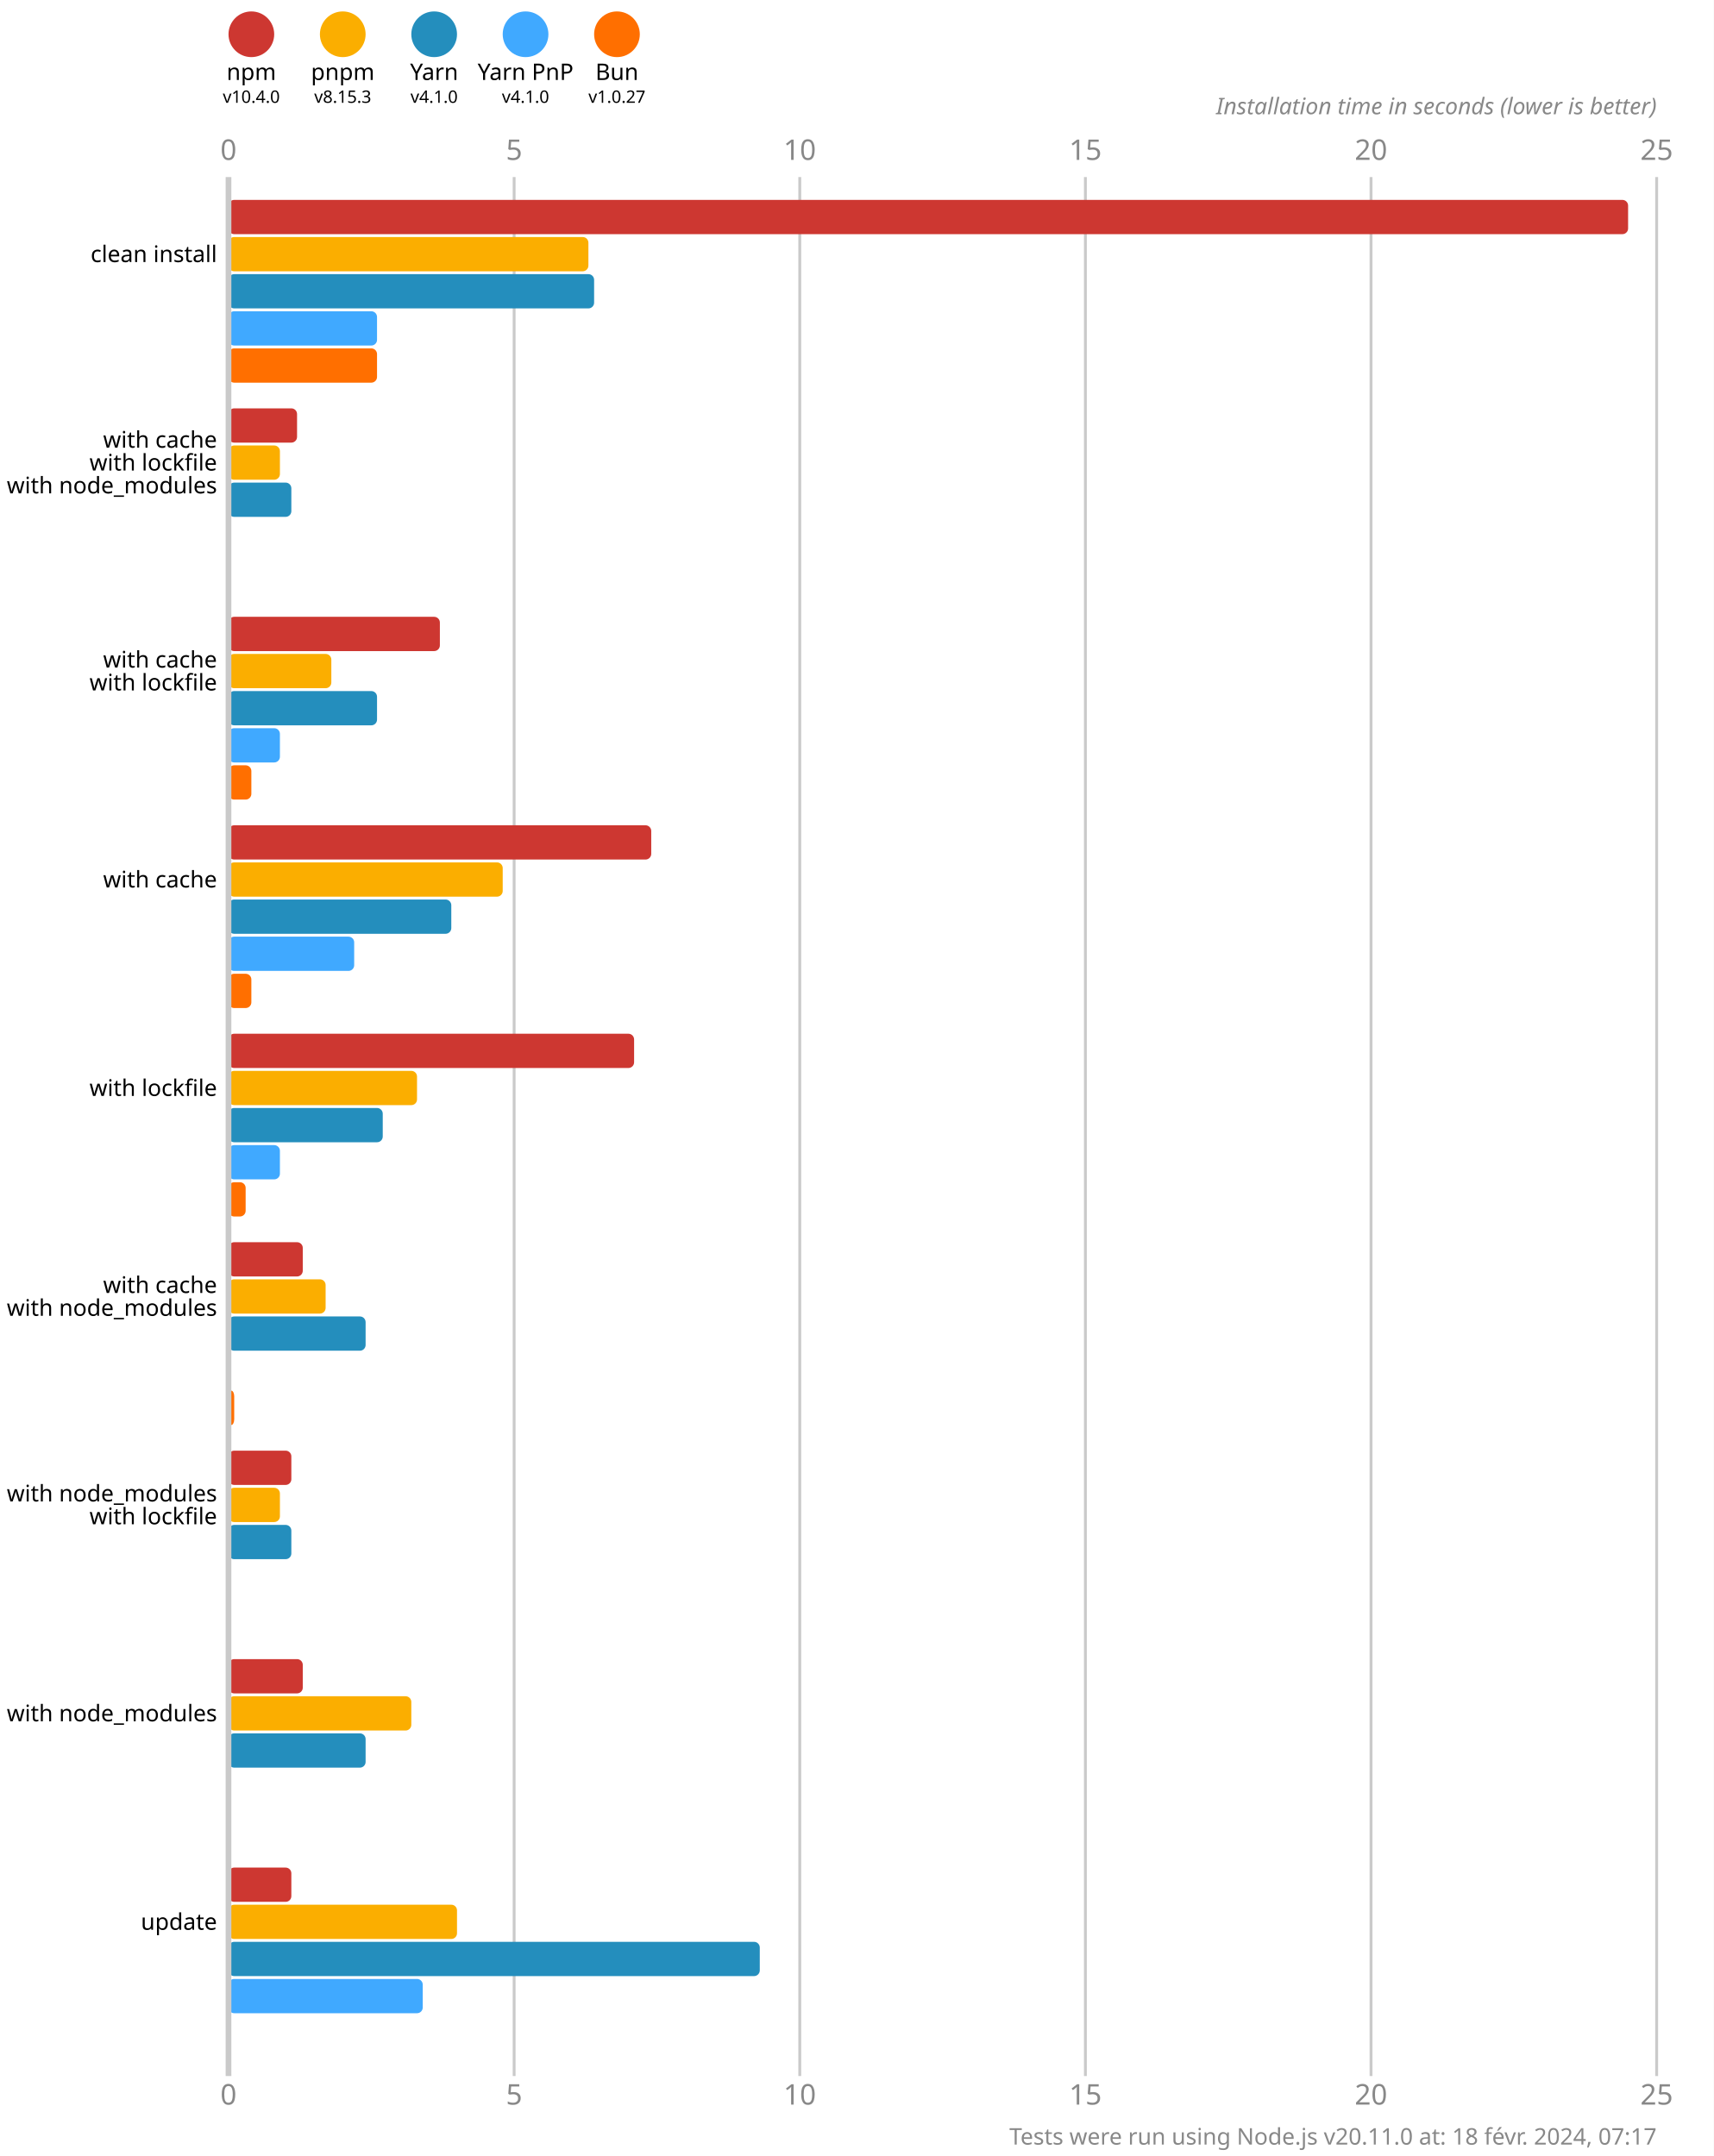
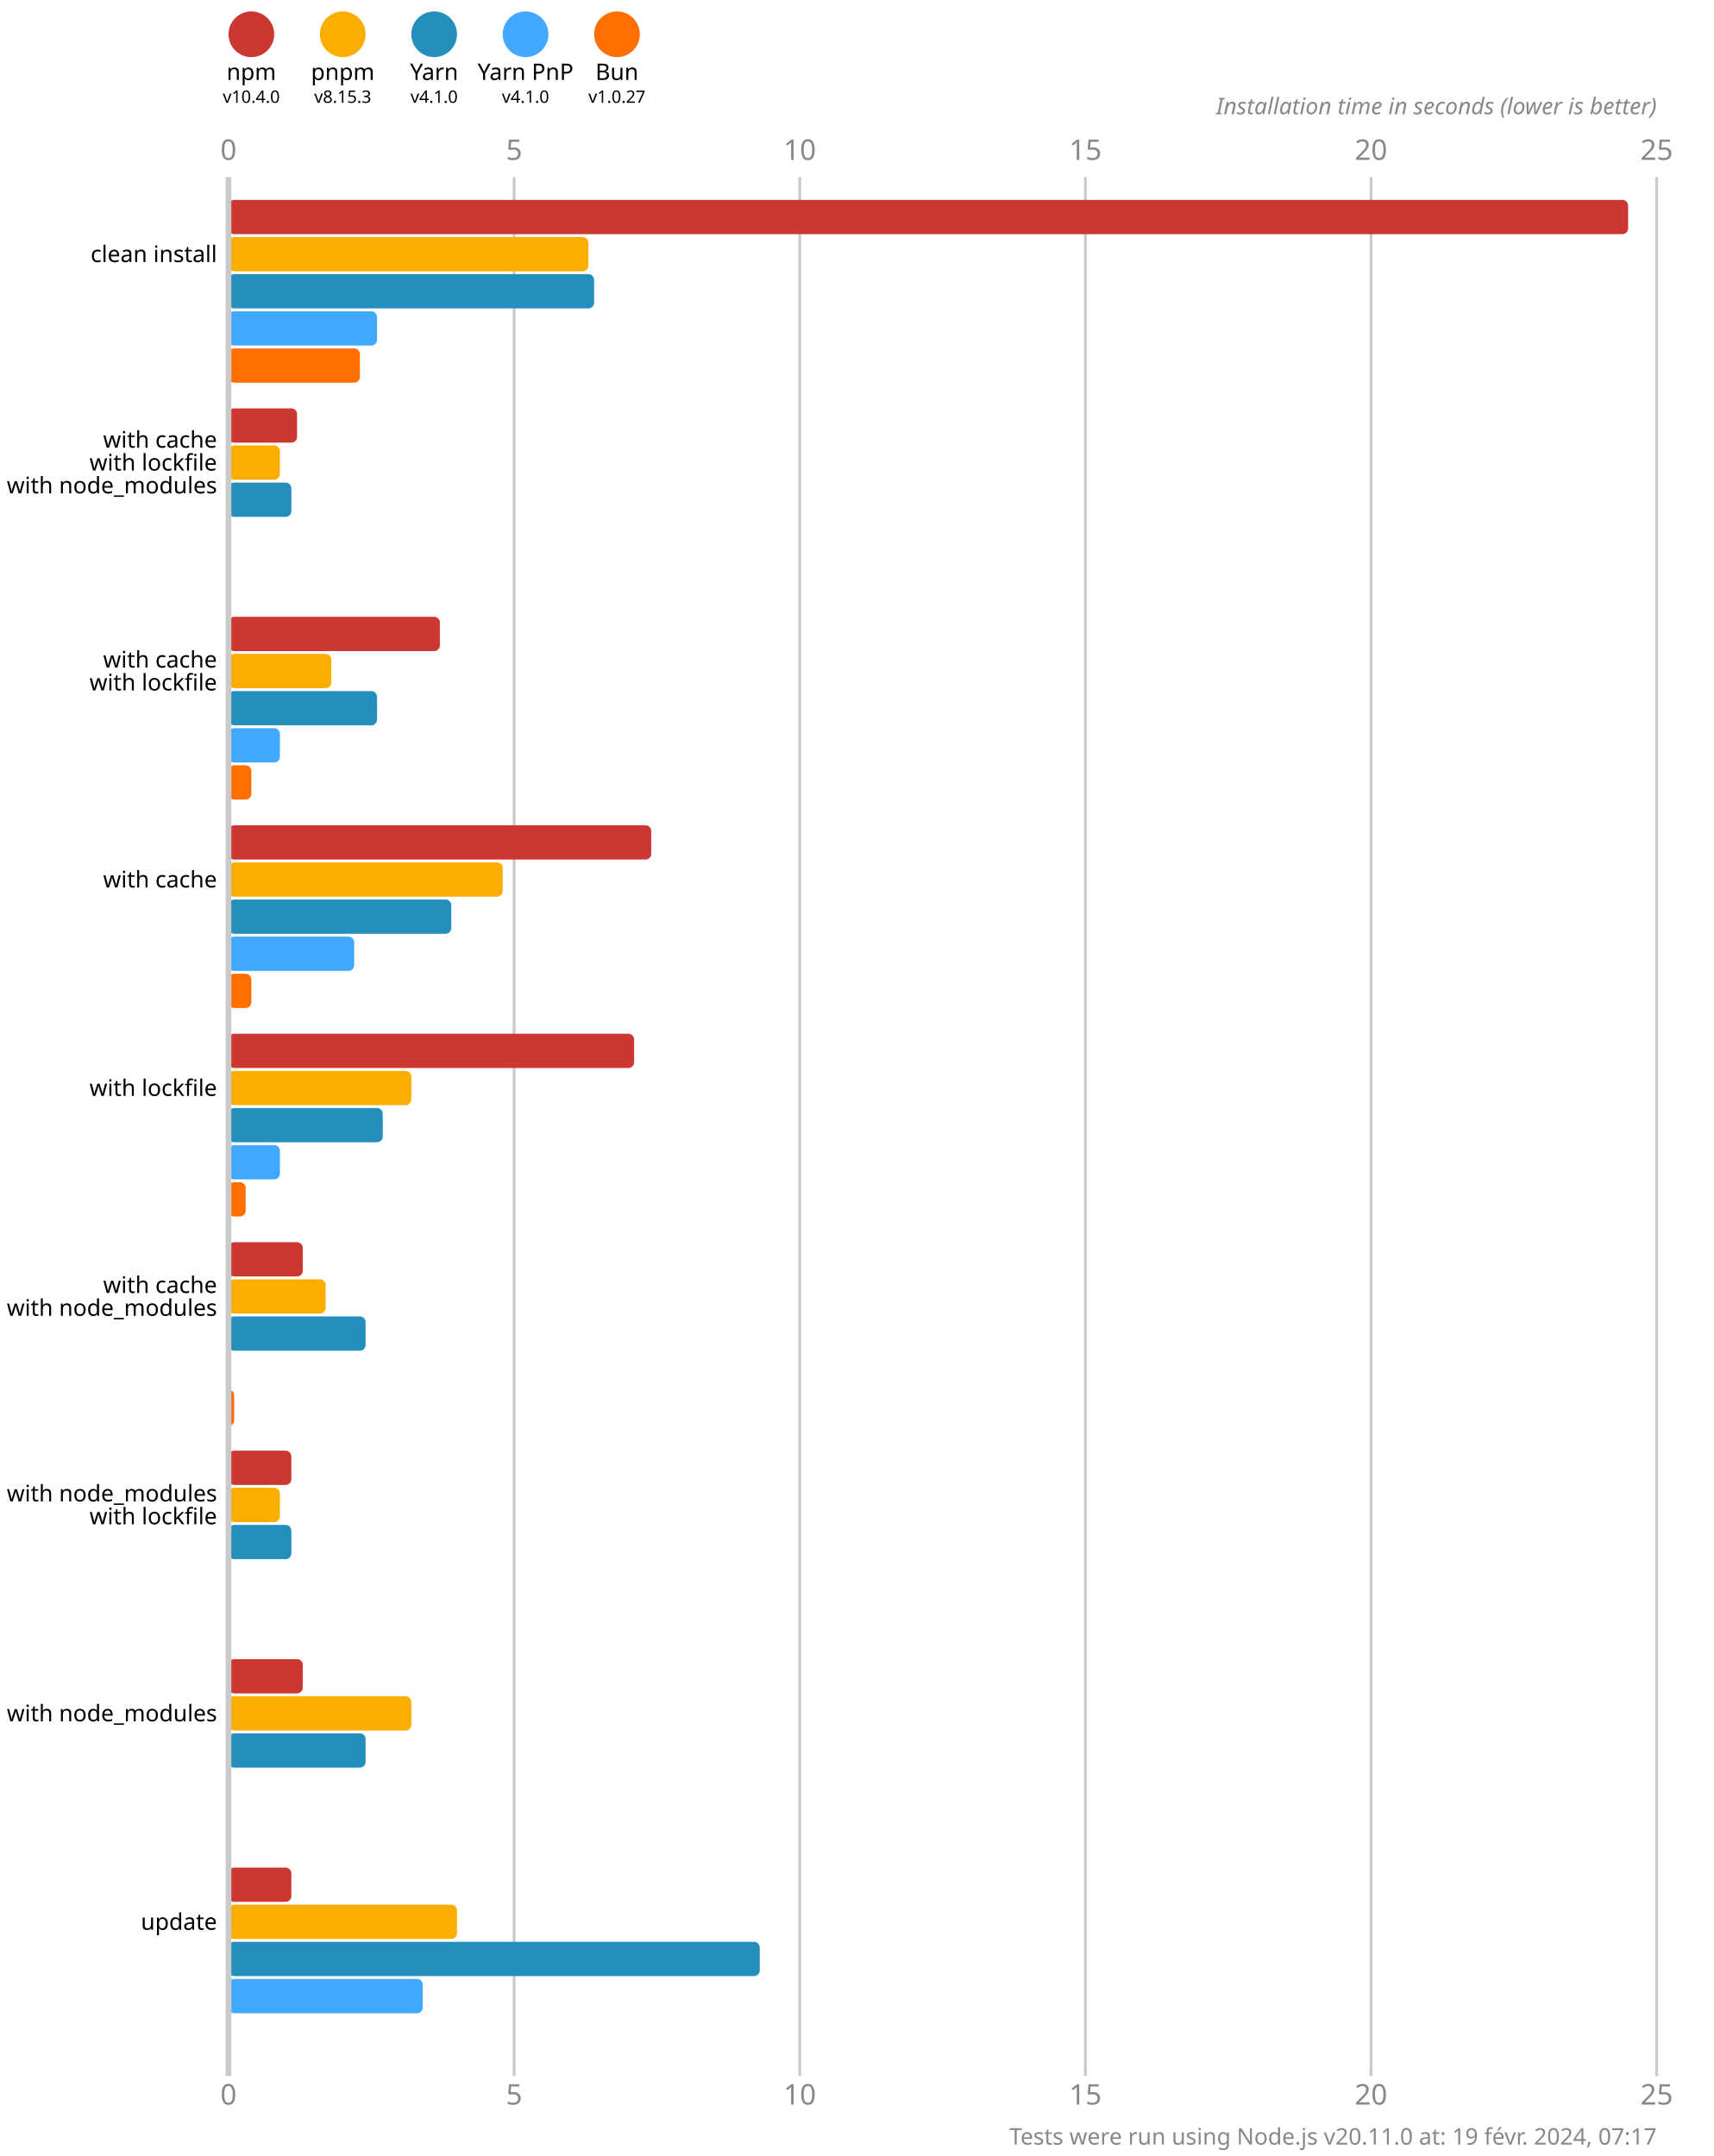
<svg xmlns="http://www.w3.org/2000/svg" version="1.1" viewBox="0 0 300 377.5">
  <style>
    .font { font-family: sans-serif; }
    .s3 { font-size: 3px; }
    .s4 { font-size: 4px; }
    .s5 { font-size: 5px; }
    .line { stroke: #cacaca; }
    .width { stroke-width: 0.5; }
    .text { fill: #888; }
  </style>
  <rect x="0" y="0" width="300" height="377.5" fill="#fff" />
  <circle cx="44" cy="6" r="4" fill="#cd3731" />
  <text x="44" y="14" class="font s4" text-anchor="middle">npm</text>
  <text x="44" y="18" class="font s3" text-anchor="middle">v10.4.0</text>
  <circle cx="60" cy="6" r="4" fill="#fbae00" />
  <text x="60" y="14" class="font s4" text-anchor="middle">pnpm</text>
  <text x="60" y="18" class="font s3" text-anchor="middle">v8.15.3</text>
  <circle cx="76" cy="6" r="4" fill="#248ebd" />
  <text x="76" y="14" class="font s4" text-anchor="middle">Yarn</text>
  <text x="76" y="18" class="font s3" text-anchor="middle">v4.1.0</text>
  <circle cx="92" cy="6" r="4" fill="#40a9ff" />
  <text x="92" y="14" class="font s4" text-anchor="middle">Yarn PnP</text>
  <text x="92" y="18" class="font s3" text-anchor="middle">v4.1.0</text>
  <circle cx="108" cy="6" r="4" fill="#ff6f00" />
  <text x="108" y="14" class="font s4" text-anchor="middle">Bun</text>
  <text x="108" y="18" class="font s3" text-anchor="middle">v1.0.27</text>
  <text x="40" y="28" class="font s5 text" text-anchor="middle">0</text>
  <text x="40" y="368.5" class="font s5 text" text-anchor="middle">0</text>
  <line x1="90" y1="31" x2="90" y2="363.5" class="line width" />
  <text x="90" y="28" class="font s5 text" text-anchor="middle">5</text>
  <text x="90" y="368.5" class="font s5 text" text-anchor="middle">5</text>
  <line x1="140" y1="31" x2="140" y2="363.5" class="line width" />
  <text x="140" y="28" class="font s5 text" text-anchor="middle">10</text>
  <text x="140" y="368.5" class="font s5 text" text-anchor="middle">10</text>
  <line x1="190" y1="31" x2="190" y2="363.5" class="line width" />
  <text x="190" y="28" class="font s5 text" text-anchor="middle">15</text>
  <text x="190" y="368.5" class="font s5 text" text-anchor="middle">15</text>
  <line x1="240" y1="31" x2="240" y2="363.5" class="line width" />
  <text x="240" y="28" class="font s5 text" text-anchor="middle">20</text>
  <text x="240" y="368.5" class="font s5 text" text-anchor="middle">20</text>
  <line x1="290" y1="31" x2="290" y2="363.5" class="line width" />
  <text x="290" y="28" class="font s5 text" text-anchor="middle">25</text>
  <text x="290" y="368.5" class="font s5 text" text-anchor="middle">25</text>
  <text x="290" y="20" class="font s4 text" font-style="italic" text-anchor="end">Installation time in seconds (lower is better)</text>
  <rect x="40" y="35" width="245" height="6" fill="#cd3731" rx="1" ry="1" />
  <rect x="40" y="41.5" width="63" height="6" fill="#fbae00" rx="1" ry="1" />
  <rect x="40" y="48" width="64" height="6" fill="#248ebd" rx="1" ry="1" />
  <rect x="40" y="54.5" width="26" height="6" fill="#40a9ff" rx="1" ry="1" />
-   <rect x="40" y="61" width="26" height="6" fill="#ff6f00" rx="1" ry="1" />
+   <rect x="40" y="61" width="23" height="6" fill="#ff6f00" rx="1" ry="1" />
  <rect x="40" y="71.5" width="12" height="6" fill="#cd3731" rx="1" ry="1" />
  <rect x="40" y="78" width="9" height="6" fill="#fbae00" rx="1" ry="1" />
  <rect x="40" y="84.5" width="11" height="6" fill="#248ebd" rx="1" ry="1" />
  <rect x="40" y="91" width="0" height="6" fill="#40a9ff" rx="1" ry="1" />
  <rect x="40" y="97.5" width="0" height="6" fill="#ff6f00" rx="1" ry="1" />
  <rect x="40" y="108" width="37" height="6" fill="#cd3731" rx="1" ry="1" />
  <rect x="40" y="114.5" width="18" height="6" fill="#fbae00" rx="1" ry="1" />
  <rect x="40" y="121" width="26" height="6" fill="#248ebd" rx="1" ry="1" />
  <rect x="40" y="127.5" width="9" height="6" fill="#40a9ff" rx="1" ry="1" />
  <rect x="40" y="134" width="4" height="6" fill="#ff6f00" rx="1" ry="1" />
  <rect x="40" y="144.5" width="74" height="6" fill="#cd3731" rx="1" ry="1" />
  <rect x="40" y="151" width="48" height="6" fill="#fbae00" rx="1" ry="1" />
  <rect x="40" y="157.5" width="39" height="6" fill="#248ebd" rx="1" ry="1" />
  <rect x="40" y="164" width="22" height="6" fill="#40a9ff" rx="1" ry="1" />
  <rect x="40" y="170.5" width="4" height="6" fill="#ff6f00" rx="1" ry="1" />
  <rect x="40" y="181" width="71" height="6" fill="#cd3731" rx="1" ry="1" />
-   <rect x="40" y="187.5" width="33" height="6" fill="#fbae00" rx="1" ry="1" />
+   <rect x="40" y="187.5" width="32" height="6" fill="#fbae00" rx="1" ry="1" />
  <rect x="40" y="194" width="27" height="6" fill="#248ebd" rx="1" ry="1" />
  <rect x="40" y="200.5" width="9" height="6" fill="#40a9ff" rx="1" ry="1" />
  <rect x="40" y="207" width="3" height="6" fill="#ff6f00" rx="1" ry="1" />
  <rect x="40" y="217.5" width="13" height="6" fill="#cd3731" rx="1" ry="1" />
  <rect x="40" y="224" width="17" height="6" fill="#fbae00" rx="1" ry="1" />
  <rect x="40" y="230.5" width="24" height="6" fill="#248ebd" rx="1" ry="1" />
  <rect x="40" y="237" width="0" height="6" fill="#40a9ff" rx="1" ry="1" />
  <rect x="40" y="243.5" width="1" height="6" fill="#ff6f00" rx="1" ry="1" />
  <rect x="40" y="254" width="11" height="6" fill="#cd3731" rx="1" ry="1" />
  <rect x="40" y="260.5" width="9" height="6" fill="#fbae00" rx="1" ry="1" />
  <rect x="40" y="267" width="11" height="6" fill="#248ebd" rx="1" ry="1" />
  <rect x="40" y="273.5" width="0" height="6" fill="#40a9ff" rx="1" ry="1" />
  <rect x="40" y="280" width="0" height="6" fill="#ff6f00" rx="1" ry="1" />
  <rect x="40" y="290.5" width="13" height="6" fill="#cd3731" rx="1" ry="1" />
  <rect x="40" y="297" width="32" height="6" fill="#fbae00" rx="1" ry="1" />
  <rect x="40" y="303.5" width="24" height="6" fill="#248ebd" rx="1" ry="1" />
  <rect x="40" y="310" width="0" height="6" fill="#40a9ff" rx="1" ry="1" />
  <rect x="40" y="316.5" width="0" height="6" fill="#ff6f00" rx="1" ry="1" />
  <rect x="40" y="327" width="11" height="6" fill="#cd3731" rx="1" ry="1" />
  <rect x="40" y="333.5" width="40" height="6" fill="#fbae00" rx="1" ry="1" />
  <rect x="40" y="340" width="93" height="6" fill="#248ebd" rx="1" ry="1" />
  <rect x="40" y="346.5" width="34" height="6" fill="#40a9ff" rx="1" ry="1" />
  <rect x="40" y="353" width="0" height="6" fill="#ff6f00" rx="1" ry="1" />
  <line x1="40" y1="31" x2="40" y2="363.5" class="line" />
  <text x="38" y="44.5" class="font s4" dominant-baseline="middle" text-anchor="end">clean install</text>
  <text x="38" y="77" class="font s4" dominant-baseline="middle" text-anchor="end">with cache</text>
  <text x="38" y="81" class="font s4" dominant-baseline="middle" text-anchor="end">with lockfile</text>
  <text x="38" y="85" class="font s4" dominant-baseline="middle" text-anchor="end">with node_modules</text>
  <text x="38" y="115.5" class="font s4" dominant-baseline="middle" text-anchor="end">with cache</text>
  <text x="38" y="119.5" class="font s4" dominant-baseline="middle" text-anchor="end">with lockfile</text>
  <text x="38" y="154" class="font s4" dominant-baseline="middle" text-anchor="end">with cache</text>
  <text x="38" y="190.5" class="font s4" dominant-baseline="middle" text-anchor="end">with lockfile</text>
  <text x="38" y="225" class="font s4" dominant-baseline="middle" text-anchor="end">with cache</text>
  <text x="38" y="229" class="font s4" dominant-baseline="middle" text-anchor="end">with node_modules</text>
  <text x="38" y="261.5" class="font s4" dominant-baseline="middle" text-anchor="end">with node_modules</text>
  <text x="38" y="265.5" class="font s4" dominant-baseline="middle" text-anchor="end">with lockfile</text>
  <text x="38" y="300" class="font s4" dominant-baseline="middle" text-anchor="end">with node_modules</text>
  <text x="38" y="336.5" class="font s4" dominant-baseline="middle" text-anchor="end">update</text>
-   <text x="290" y="375.5" class="font s4 text" text-anchor="end">Tests were run using Node.js v20.11.0 at: 18 févr. 2024, 07:17</text>
+   <text x="290" y="375.5" class="font s4 text" text-anchor="end">Tests were run using Node.js v20.11.0 at: 19 févr. 2024, 07:17</text>
</svg>
